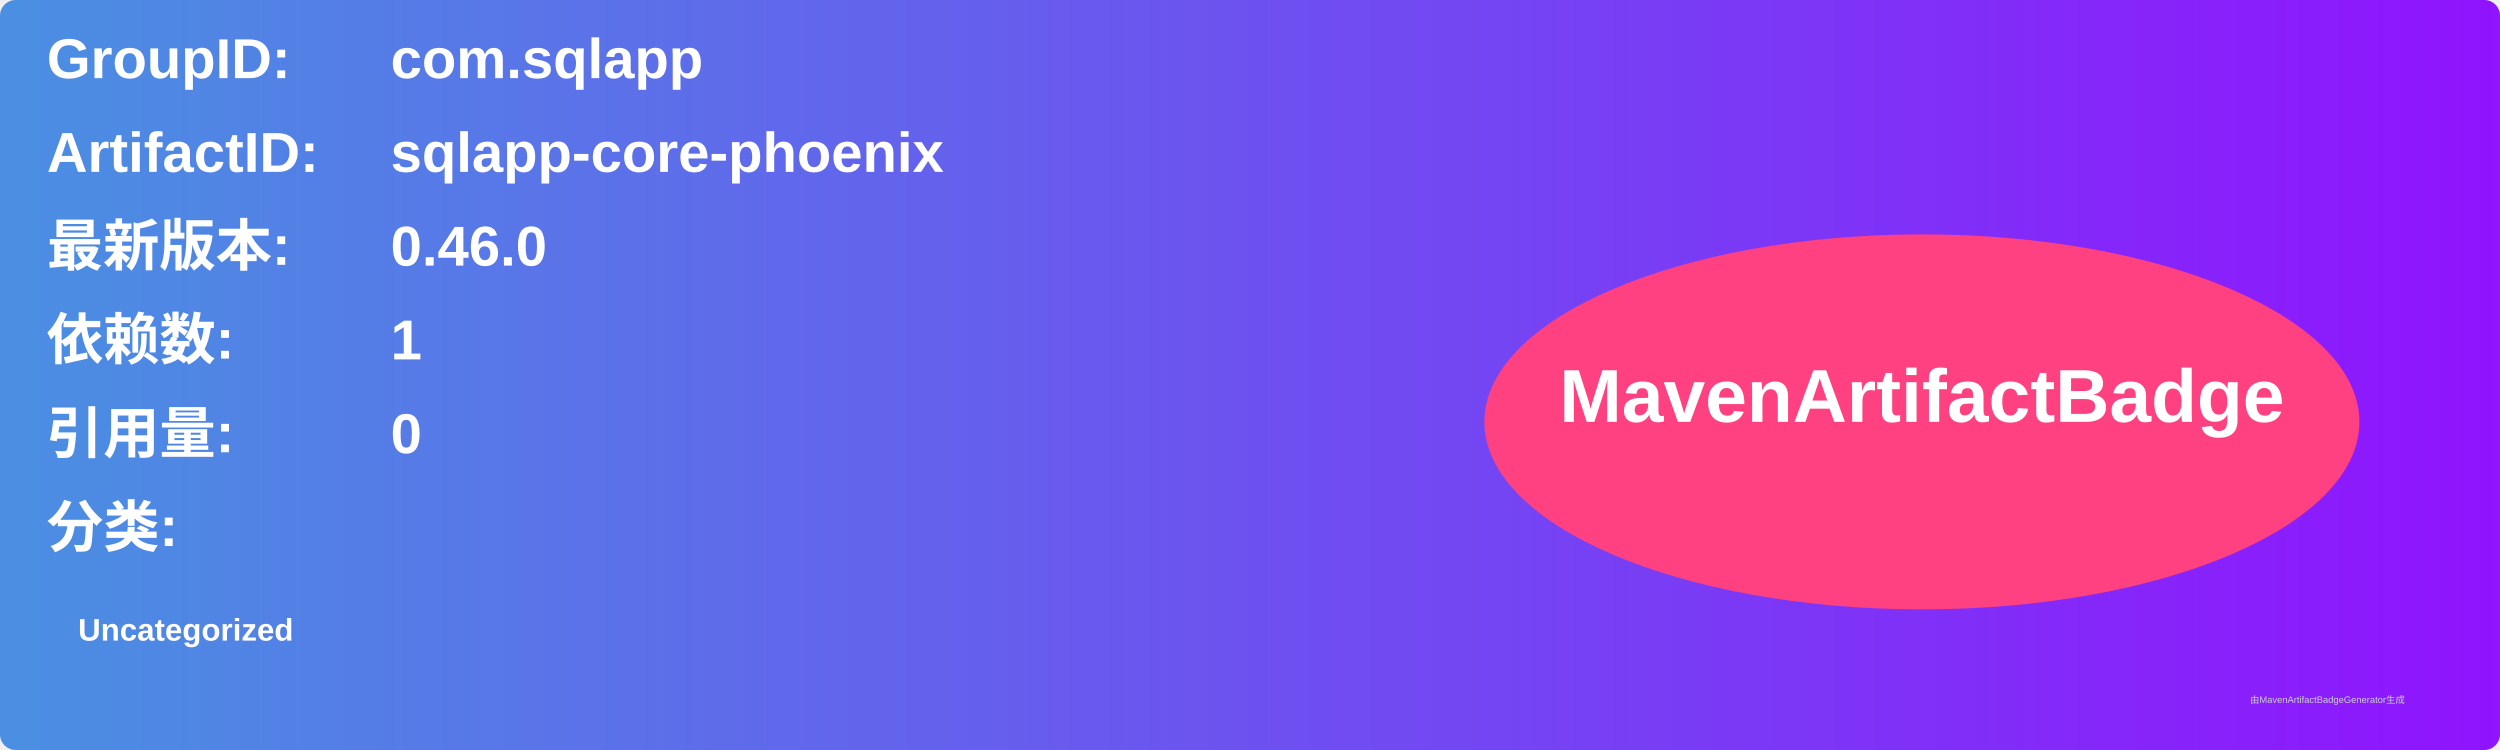
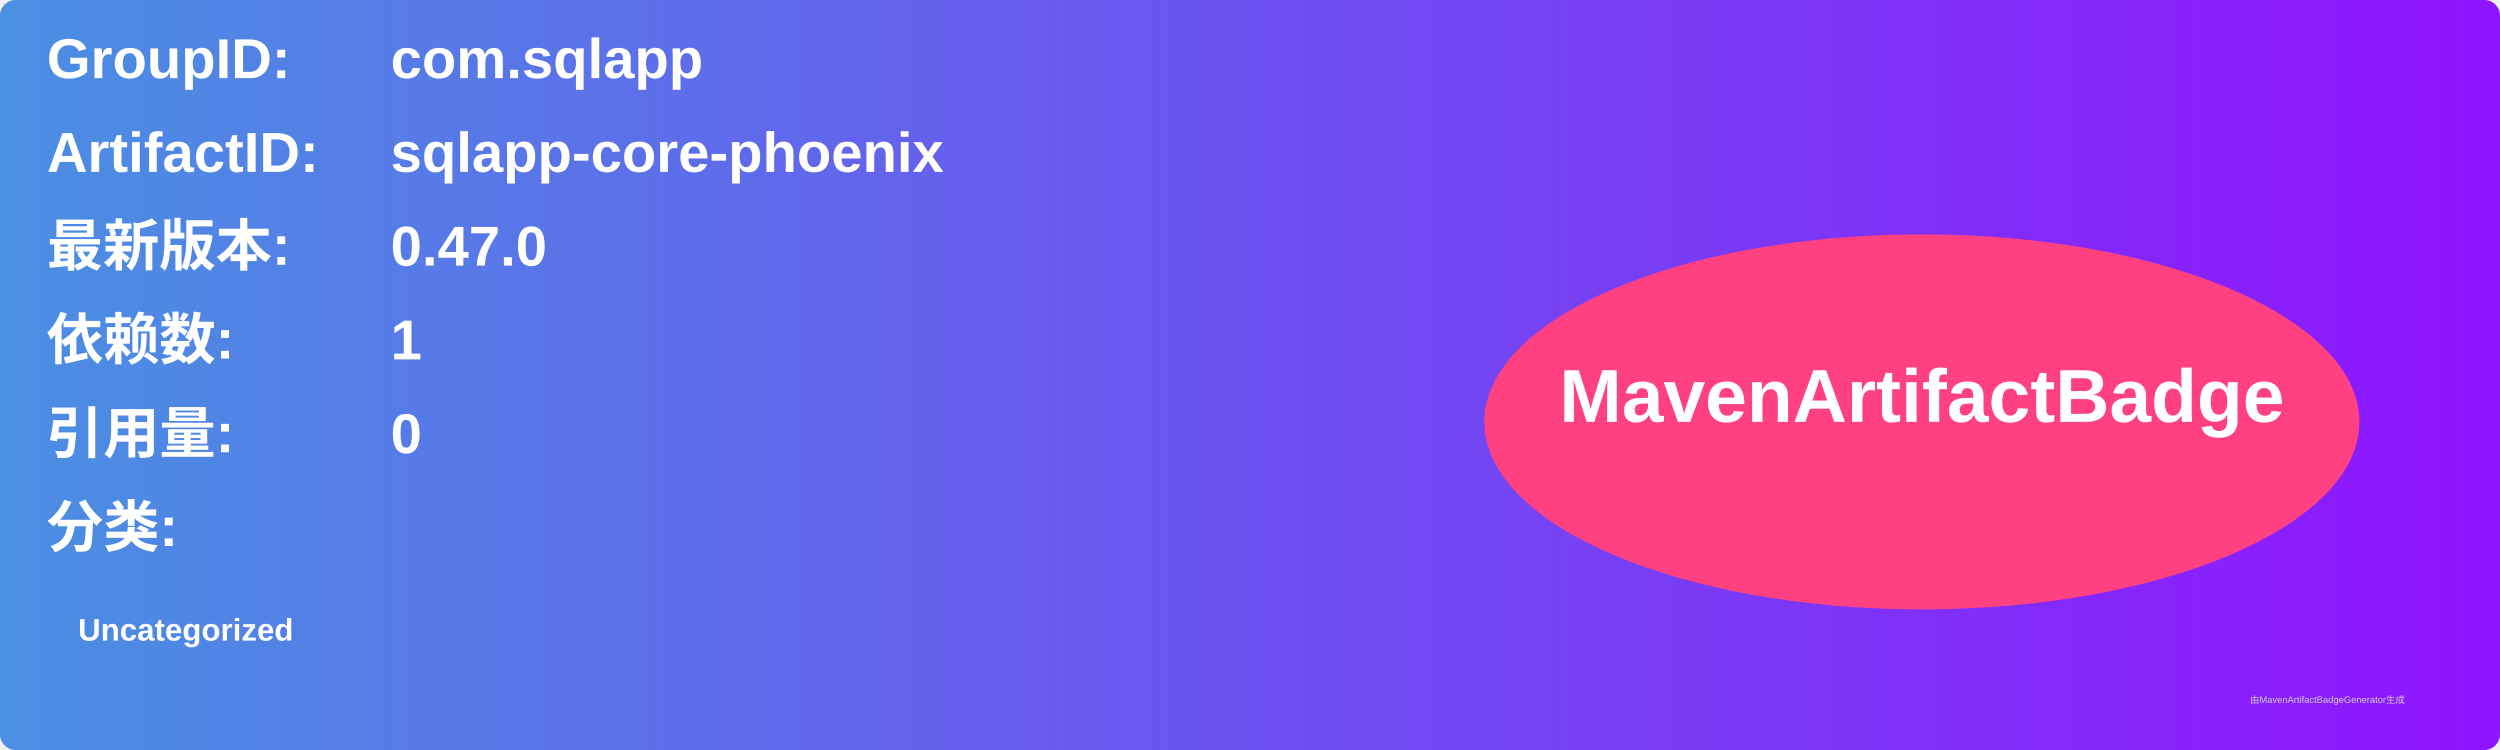
<svg xmlns="http://www.w3.org/2000/svg" width="800" height="240" viewBox="0 0 800 240">
  <linearGradient id="grad" x1="0%" y1="0%" x2="100%" y2="0%">
    <stop offset="0%" stop-color="#4a90e2" />
    <stop offset="100%" stop-color="#9013fe" />
  </linearGradient>
  <rect width="100%" height="100%" rx="5" ry="5" fill="url(#grad)" />
  <g transform="translate(15, 15)">
    <text x="0" y="10" font-family="Arial" font-size="18" fill="white" font-weight="bold" width="260">GroupID:</text>
    <text x="110" y="10" font-family="Arial" font-size="18" fill="white" font-weight="bold" width="460">com.sqlapp</text>
    <text x="0" y="40" font-family="Arial" font-size="18" fill="white" font-weight="bold" width="260">ArtifactID:</text>
    <text x="110" y="40" font-family="Arial" font-size="18" fill="white" font-weight="bold" width="460">sqlapp-core-phoenix</text>
    <text x="0" y="70" font-family="Arial" font-size="18" fill="white" font-weight="bold">最新版本:</text>
    <text x="110" y="70" font-family="Arial" font-size="18" fill="white" font-weight="bold">
-       <tspan font-weight="bold">0.46.0</tspan>
+       <tspan font-weight="bold">0.47.0</tspan>
    </text>
    <text x="0" y="100" font-family="Arial" font-size="18" fill="white" font-weight="bold">依赖数: </text>
    <text x="110" y="100" font-family="Arial" font-size="18" fill="white">
      <tspan font-weight="bold">1</tspan>
    </text>
    <text x="0" y="130" font-family="Arial" font-size="18" fill="white" font-weight="bold">引用量: </text>
    <text x="110" y="130" font-family="Arial" font-size="18" fill="white">
      <tspan font-weight="bold">0</tspan>
    </text>
    <text x="0" y="160" font-family="Arial" font-size="18" fill="white" font-weight="bold">分类:</text>
    <text x="10" y="190" font-family="Arial" font-size="10" fill="white">
      <tspan font-weight="bold">Uncategorized</tspan>
    </text>
    <ellipse cx="600" cy="120" rx="140" ry="60" fill="#ff4081" />
    <text x="600" y="120" text-anchor="middle" font-family="Arial" font-size="24" fill="white" font-weight="bold">MavenArtifactBadge</text>
  </g>
  <text x="720" y="225" font-family="Arial" font-size="3" fill="#d0d0d0">由MavenArtifactBadgeGenerator生成</text>
</svg>
